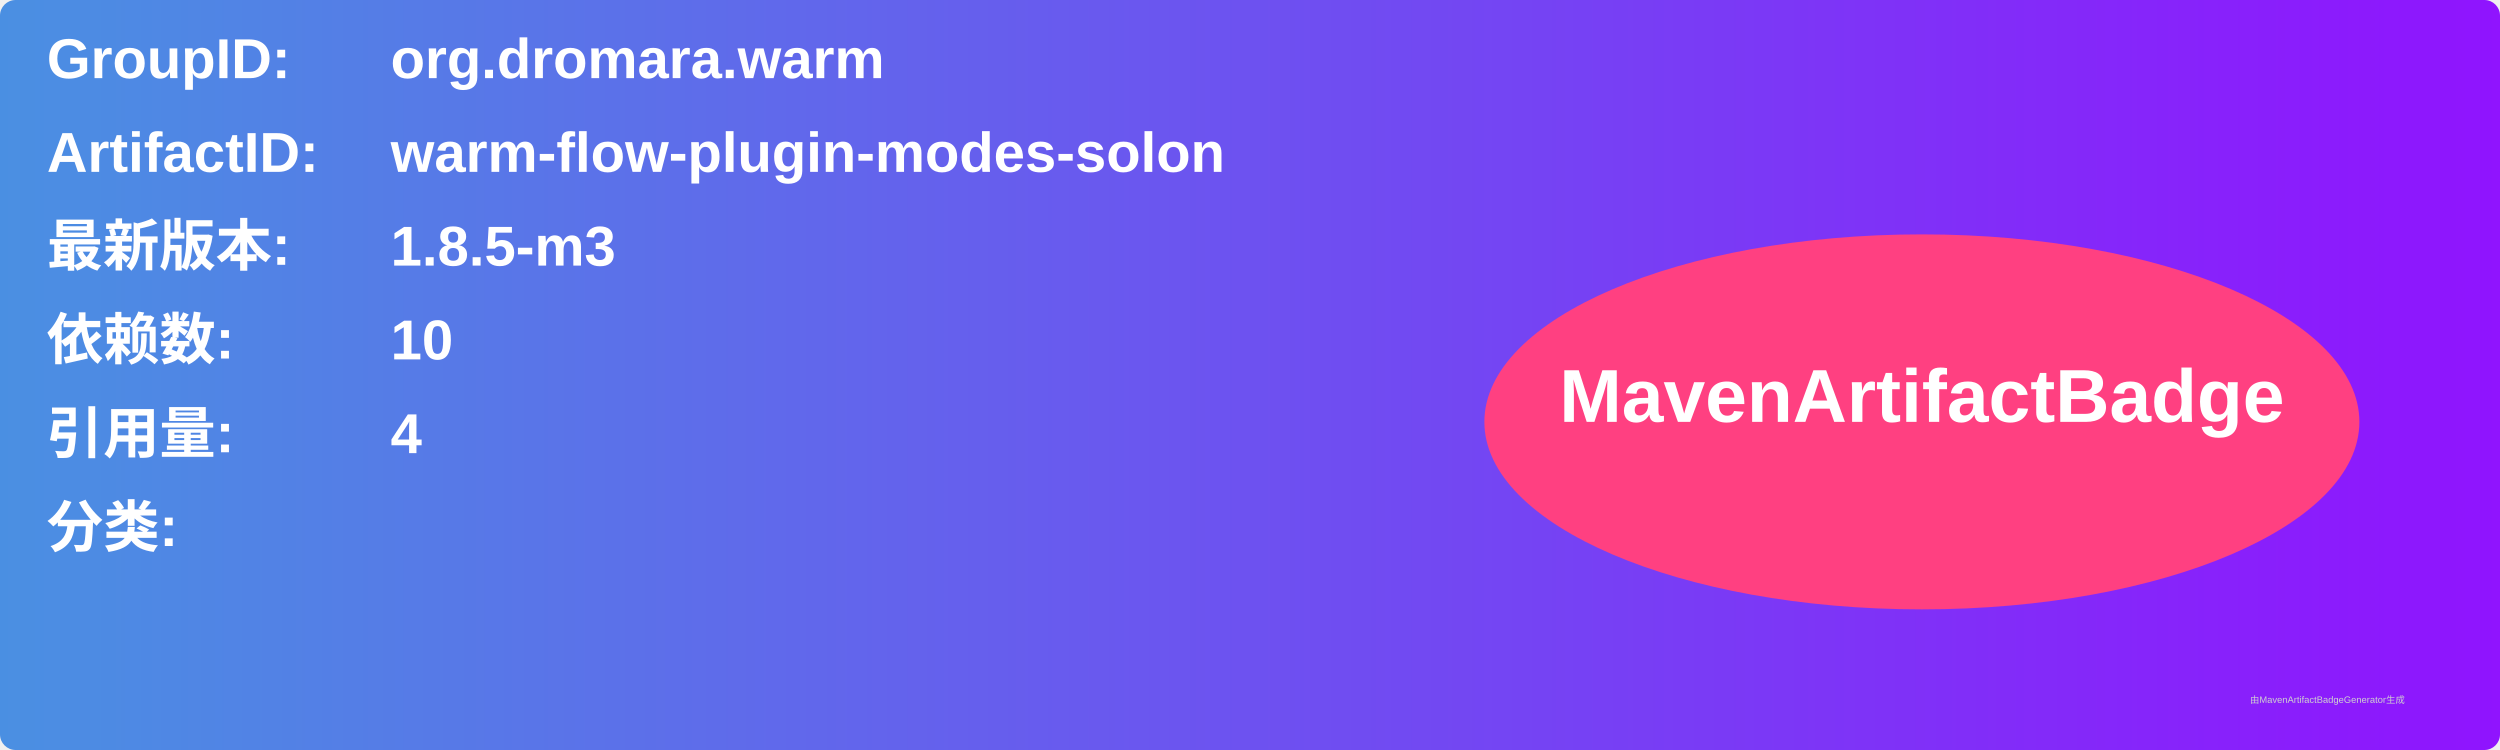
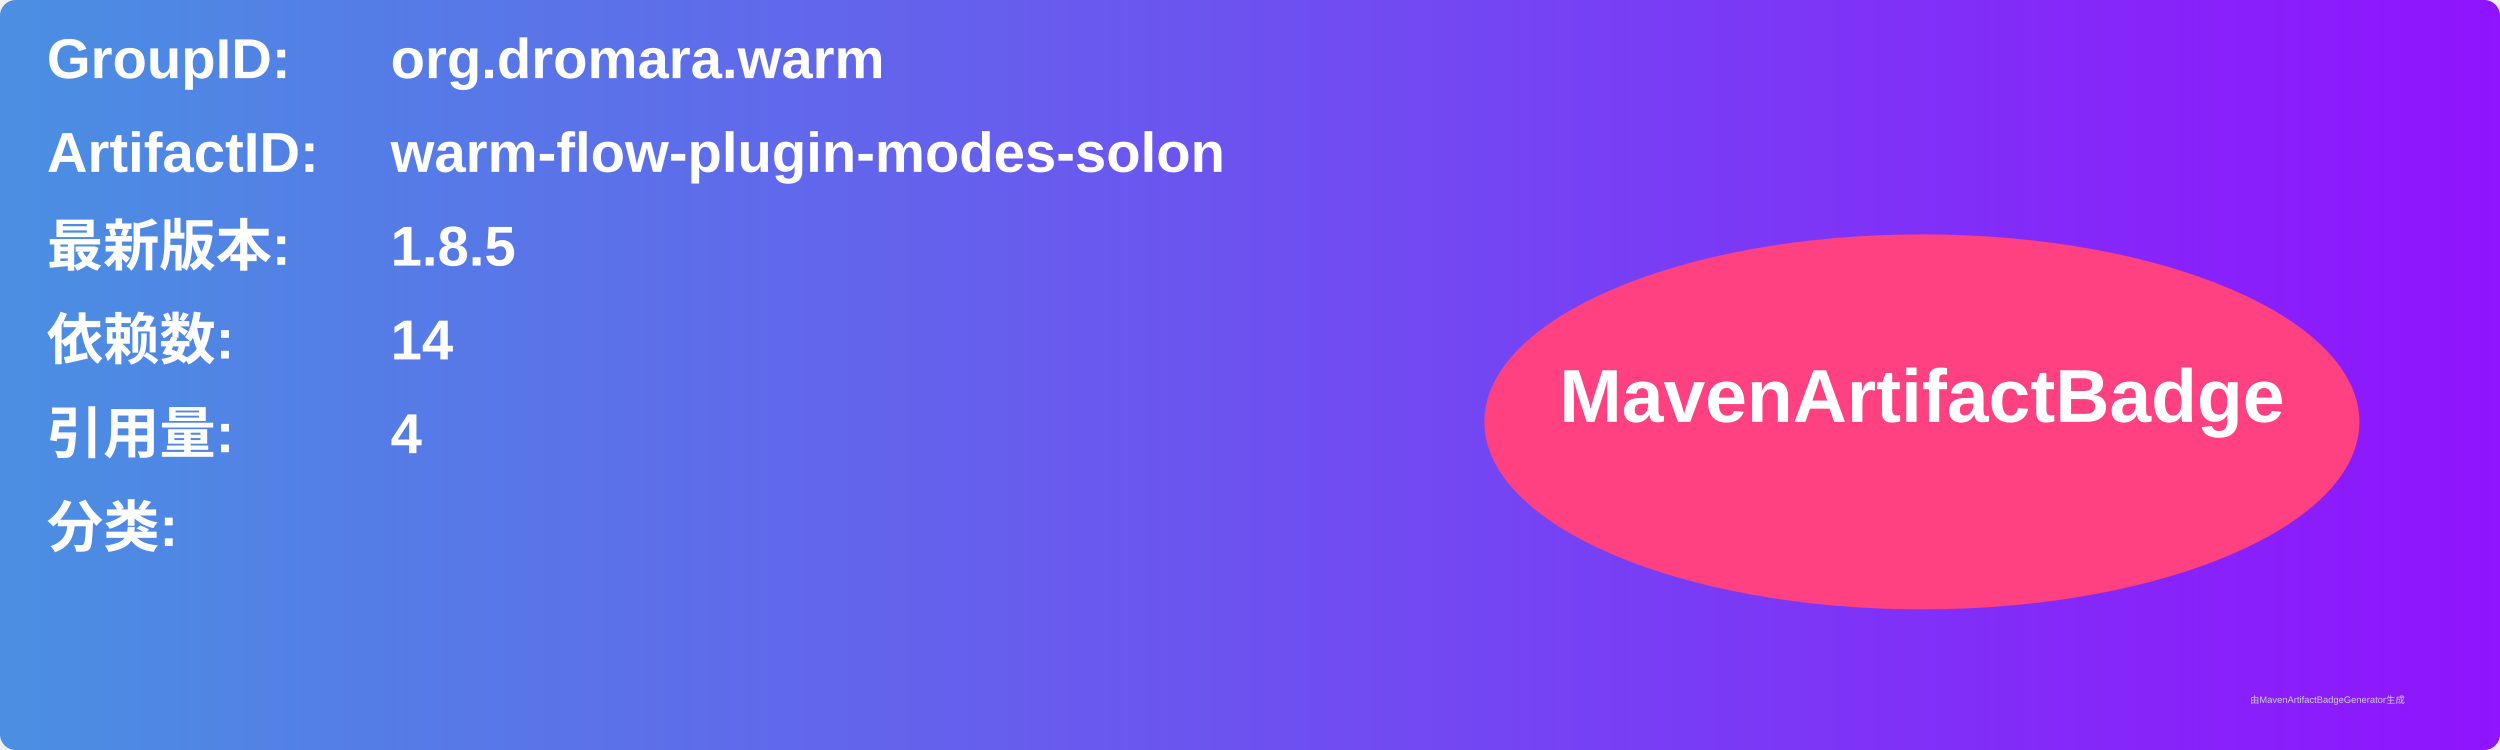
<svg xmlns="http://www.w3.org/2000/svg" width="800" height="240" viewBox="0 0 800 240">
  <linearGradient id="grad" x1="0%" y1="0%" x2="100%" y2="0%">
    <stop offset="0%" stop-color="#4a90e2" />
    <stop offset="100%" stop-color="#9013fe" />
  </linearGradient>
  <rect width="100%" height="100%" rx="5" ry="5" fill="url(#grad)" />
  <g transform="translate(15, 15)">
    <text x="0" y="10" font-family="Arial" font-size="18" fill="white" font-weight="bold" width="260">GroupID:</text>
    <text x="110" y="10" font-family="Arial" font-size="18" fill="white" font-weight="bold" width="460">org.dromara.warm</text>
    <text x="0" y="40" font-family="Arial" font-size="18" fill="white" font-weight="bold" width="260">ArtifactID:</text>
    <text x="110" y="40" font-family="Arial" font-size="18" fill="white" font-weight="bold" width="460">warm-flow-plugin-modes-solon</text>
    <text x="0" y="70" font-family="Arial" font-size="18" fill="white" font-weight="bold">最新版本:</text>
    <text x="110" y="70" font-family="Arial" font-size="18" fill="white" font-weight="bold">
-       <tspan font-weight="bold">1.8.5-m3</tspan>
+       <tspan font-weight="bold">1.8.5</tspan>
    </text>
    <text x="0" y="100" font-family="Arial" font-size="18" fill="white" font-weight="bold">依赖数: </text>
    <text x="110" y="100" font-family="Arial" font-size="18" fill="white">
-       <tspan font-weight="bold">10</tspan>
+       <tspan font-weight="bold">14</tspan>
    </text>
    <text x="0" y="130" font-family="Arial" font-size="18" fill="white" font-weight="bold">引用量: </text>
    <text x="110" y="130" font-family="Arial" font-size="18" fill="white">
      <tspan font-weight="bold">4</tspan>
    </text>
    <text x="0" y="160" font-family="Arial" font-size="18" fill="white" font-weight="bold">分类:</text>
    <text x="10" y="190" font-family="Arial" font-size="10" fill="white">
      <tspan font-weight="bold" />
    </text>
    <ellipse cx="600" cy="120" rx="140" ry="60" fill="#ff4081" />
    <text x="600" y="120" text-anchor="middle" font-family="Arial" font-size="24" fill="white" font-weight="bold">MavenArtifactBadge</text>
  </g>
  <text x="720" y="225" font-family="Arial" font-size="3" fill="#d0d0d0">由MavenArtifactBadgeGenerator生成</text>
</svg>
